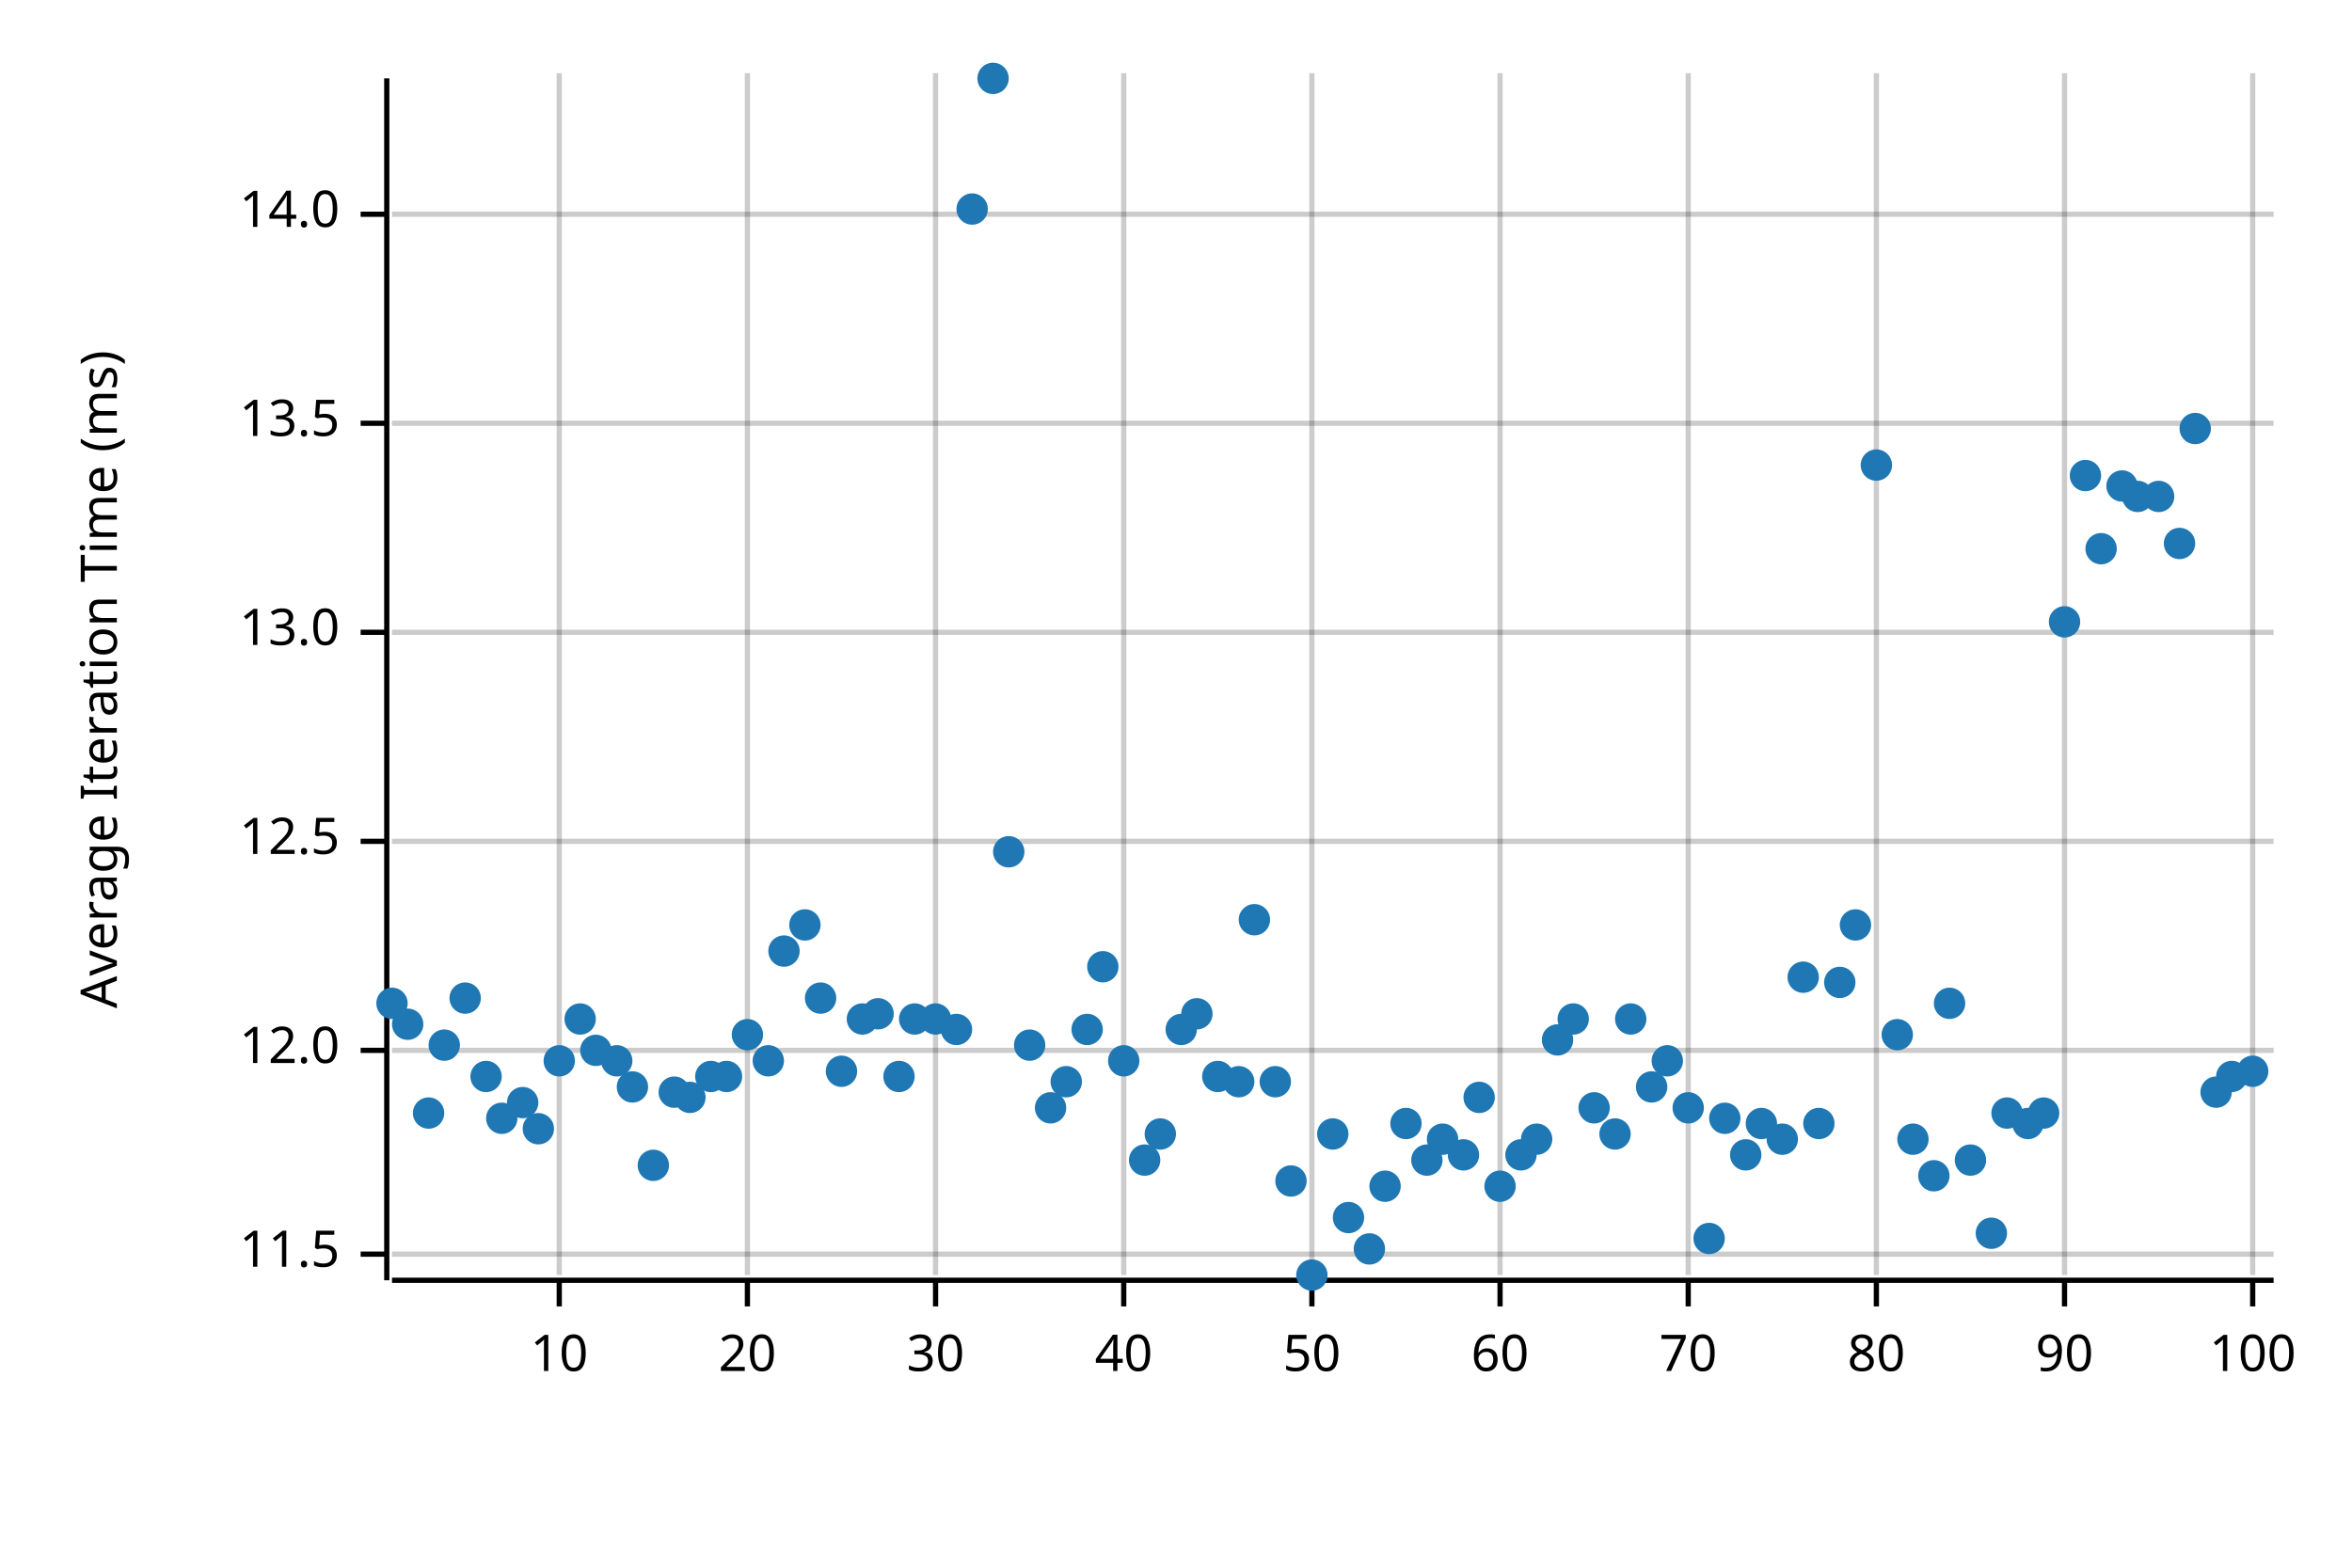
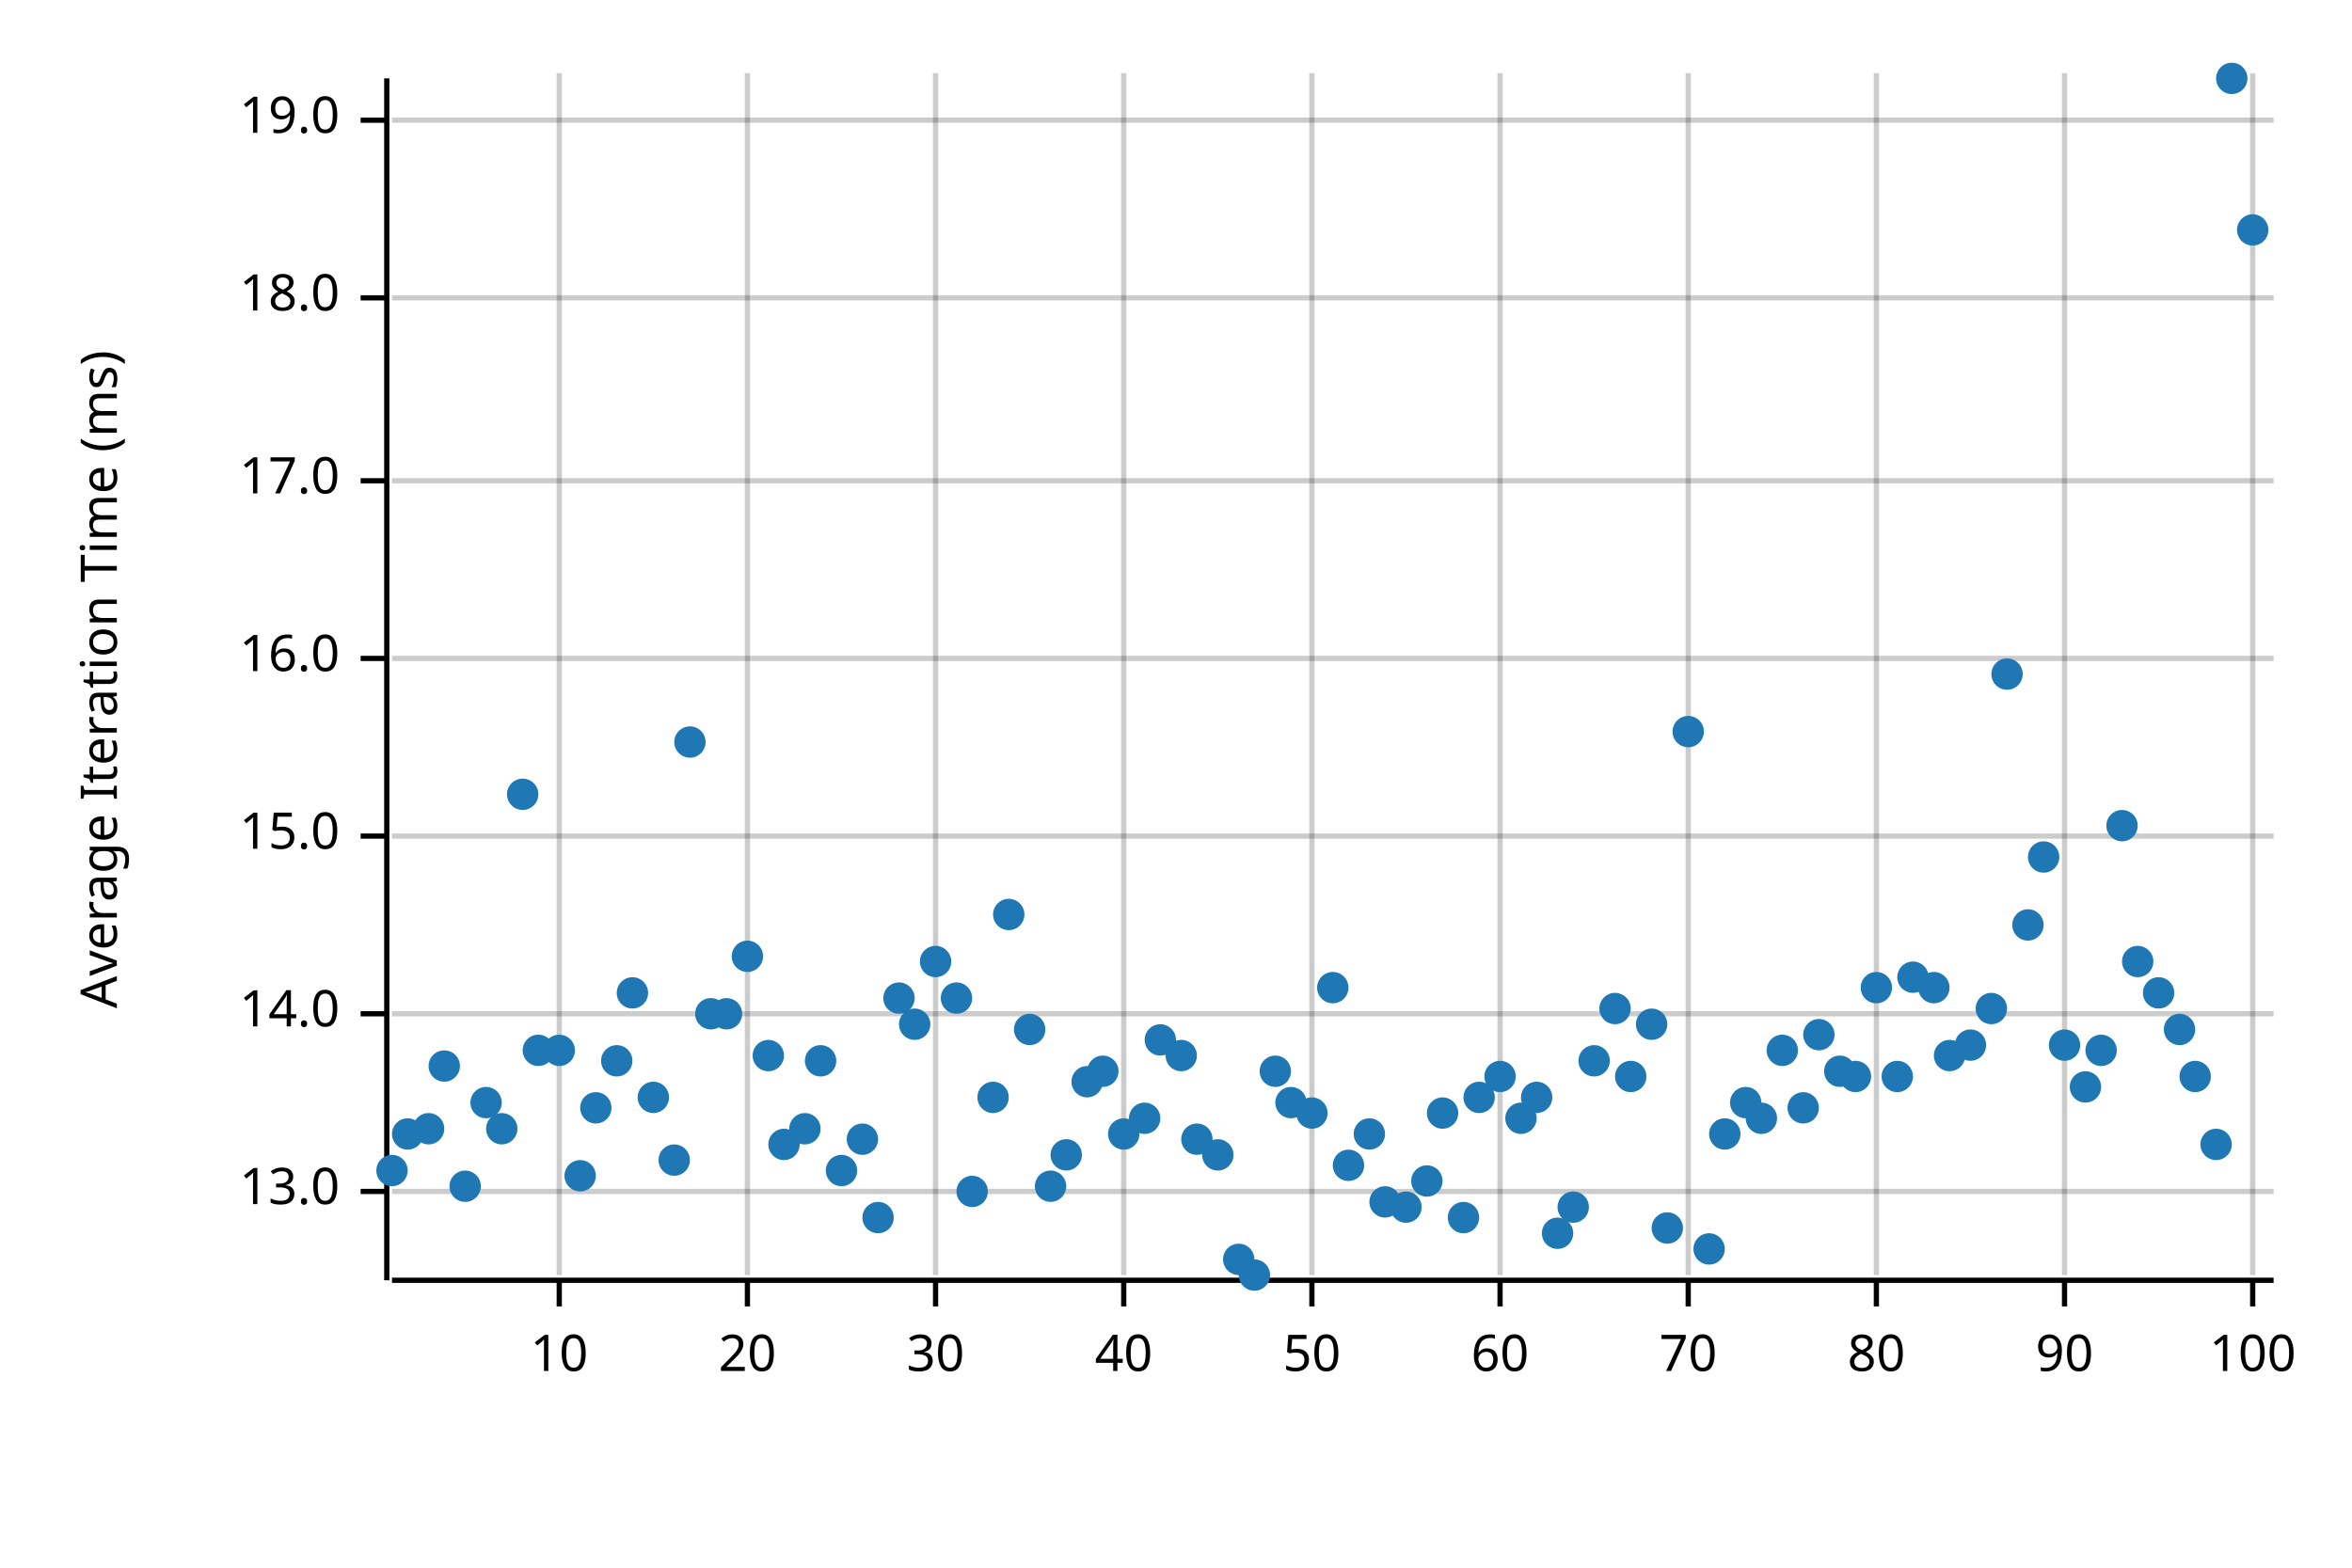
<svg xmlns="http://www.w3.org/2000/svg" width="450" height="300" viewBox="0 0 450 300">
  <text x="15" y="130" dy="0.76em" text-anchor="middle" font-family="sans-serif" font-size="9.677" opacity="1" fill="#000000" transform="rotate(270, 15, 130)">
Average Iteration Time (ms)
</text>
  <line opacity="0.2" stroke="#000000" stroke-width="1" x1="107" y1="244" x2="107" y2="14" />
  <line opacity="0.2" stroke="#000000" stroke-width="1" x1="143" y1="244" x2="143" y2="14" />
  <line opacity="0.2" stroke="#000000" stroke-width="1" x1="179" y1="244" x2="179" y2="14" />
  <line opacity="0.2" stroke="#000000" stroke-width="1" x1="215" y1="244" x2="215" y2="14" />
  <line opacity="0.2" stroke="#000000" stroke-width="1" x1="251" y1="244" x2="251" y2="14" />
  <line opacity="0.2" stroke="#000000" stroke-width="1" x1="287" y1="244" x2="287" y2="14" />
  <line opacity="0.2" stroke="#000000" stroke-width="1" x1="323" y1="244" x2="323" y2="14" />
  <line opacity="0.2" stroke="#000000" stroke-width="1" x1="359" y1="244" x2="359" y2="14" />
  <line opacity="0.2" stroke="#000000" stroke-width="1" x1="395" y1="244" x2="395" y2="14" />
  <line opacity="0.2" stroke="#000000" stroke-width="1" x1="431" y1="244" x2="431" y2="14" />
-   <line opacity="0.2" stroke="#000000" stroke-width="1" x1="75" y1="240" x2="435" y2="240" />
-   <line opacity="0.2" stroke="#000000" stroke-width="1" x1="75" y1="201" x2="435" y2="201" />
-   <line opacity="0.2" stroke="#000000" stroke-width="1" x1="75" y1="161" x2="435" y2="161" />
-   <line opacity="0.2" stroke="#000000" stroke-width="1" x1="75" y1="121" x2="435" y2="121" />
-   <line opacity="0.2" stroke="#000000" stroke-width="1" x1="75" y1="81" x2="435" y2="81" />
-   <line opacity="0.2" stroke="#000000" stroke-width="1" x1="75" y1="41" x2="435" y2="41" />
+   <line opacity="0.2" stroke="#000000" stroke-width="1" x1="75" y1="228" x2="435" y2="228" />
+   <line opacity="0.2" stroke="#000000" stroke-width="1" x1="75" y1="194" x2="435" y2="194" />
+   <line opacity="0.2" stroke="#000000" stroke-width="1" x1="75" y1="160" x2="435" y2="160" />
+   <line opacity="0.2" stroke="#000000" stroke-width="1" x1="75" y1="126" x2="435" y2="126" />
+   <line opacity="0.2" stroke="#000000" stroke-width="1" x1="75" y1="92" x2="435" y2="92" />
+   <line opacity="0.2" stroke="#000000" stroke-width="1" x1="75" y1="57" x2="435" y2="57" />
+   <line opacity="0.2" stroke="#000000" stroke-width="1" x1="75" y1="23" x2="435" y2="23" />
  <polyline fill="none" opacity="1" stroke="#000000" stroke-width="1" points="74,15 74,245 " />
-   <text x="65" y="240" dy="0.5ex" text-anchor="end" font-family="sans-serif" font-size="9.677" opacity="1" fill="#000000">
- 11.5
- </text>
-   <polyline fill="none" opacity="1" stroke="#000000" stroke-width="1" points="69,240 74,240 " />
-   <text x="65" y="201" dy="0.5ex" text-anchor="end" font-family="sans-serif" font-size="9.677" opacity="1" fill="#000000">
- 12.0
- </text>
-   <polyline fill="none" opacity="1" stroke="#000000" stroke-width="1" points="69,201 74,201 " />
-   <text x="65" y="161" dy="0.5ex" text-anchor="end" font-family="sans-serif" font-size="9.677" opacity="1" fill="#000000">
- 12.5
- </text>
-   <polyline fill="none" opacity="1" stroke="#000000" stroke-width="1" points="69,161 74,161 " />
-   <text x="65" y="121" dy="0.5ex" text-anchor="end" font-family="sans-serif" font-size="9.677" opacity="1" fill="#000000">
+   <text x="65" y="228" dy="0.5ex" text-anchor="end" font-family="sans-serif" font-size="9.677" opacity="1" fill="#000000">
13.0
</text>
-   <polyline fill="none" opacity="1" stroke="#000000" stroke-width="1" points="69,121 74,121 " />
-   <text x="65" y="81" dy="0.5ex" text-anchor="end" font-family="sans-serif" font-size="9.677" opacity="1" fill="#000000">
- 13.5
- </text>
-   <polyline fill="none" opacity="1" stroke="#000000" stroke-width="1" points="69,81 74,81 " />
-   <text x="65" y="41" dy="0.5ex" text-anchor="end" font-family="sans-serif" font-size="9.677" opacity="1" fill="#000000">
+   <polyline fill="none" opacity="1" stroke="#000000" stroke-width="1" points="69,228 74,228 " />
+   <text x="65" y="194" dy="0.5ex" text-anchor="end" font-family="sans-serif" font-size="9.677" opacity="1" fill="#000000">
14.0
</text>
-   <polyline fill="none" opacity="1" stroke="#000000" stroke-width="1" points="69,41 74,41 " />
+   <polyline fill="none" opacity="1" stroke="#000000" stroke-width="1" points="69,194 74,194 " />
+   <text x="65" y="160" dy="0.5ex" text-anchor="end" font-family="sans-serif" font-size="9.677" opacity="1" fill="#000000">
+ 15.0
+ </text>
+   <polyline fill="none" opacity="1" stroke="#000000" stroke-width="1" points="69,160 74,160 " />
+   <text x="65" y="126" dy="0.5ex" text-anchor="end" font-family="sans-serif" font-size="9.677" opacity="1" fill="#000000">
+ 16.0
+ </text>
+   <polyline fill="none" opacity="1" stroke="#000000" stroke-width="1" points="69,126 74,126 " />
+   <text x="65" y="92" dy="0.5ex" text-anchor="end" font-family="sans-serif" font-size="9.677" opacity="1" fill="#000000">
+ 17.0
+ </text>
+   <polyline fill="none" opacity="1" stroke="#000000" stroke-width="1" points="69,92 74,92 " />
+   <text x="65" y="57" dy="0.5ex" text-anchor="end" font-family="sans-serif" font-size="9.677" opacity="1" fill="#000000">
+ 18.0
+ </text>
+   <polyline fill="none" opacity="1" stroke="#000000" stroke-width="1" points="69,57 74,57 " />
+   <text x="65" y="23" dy="0.5ex" text-anchor="end" font-family="sans-serif" font-size="9.677" opacity="1" fill="#000000">
+ 19.0
+ </text>
+   <polyline fill="none" opacity="1" stroke="#000000" stroke-width="1" points="69,23 74,23 " />
  <polyline fill="none" opacity="1" stroke="#000000" stroke-width="1" points="75,245 435,245 " />
  <text x="107" y="255" dy="0.76em" text-anchor="middle" font-family="sans-serif" font-size="9.677" opacity="1" fill="#000000">
10
</text>
  <polyline fill="none" opacity="1" stroke="#000000" stroke-width="1" points="107,245 107,250 " />
  <text x="143" y="255" dy="0.76em" text-anchor="middle" font-family="sans-serif" font-size="9.677" opacity="1" fill="#000000">
20
</text>
  <polyline fill="none" opacity="1" stroke="#000000" stroke-width="1" points="143,245 143,250 " />
  <text x="179" y="255" dy="0.76em" text-anchor="middle" font-family="sans-serif" font-size="9.677" opacity="1" fill="#000000">
30
</text>
  <polyline fill="none" opacity="1" stroke="#000000" stroke-width="1" points="179,245 179,250 " />
  <text x="215" y="255" dy="0.76em" text-anchor="middle" font-family="sans-serif" font-size="9.677" opacity="1" fill="#000000">
40
</text>
  <polyline fill="none" opacity="1" stroke="#000000" stroke-width="1" points="215,245 215,250 " />
  <text x="251" y="255" dy="0.76em" text-anchor="middle" font-family="sans-serif" font-size="9.677" opacity="1" fill="#000000">
50
</text>
  <polyline fill="none" opacity="1" stroke="#000000" stroke-width="1" points="251,245 251,250 " />
  <text x="287" y="255" dy="0.76em" text-anchor="middle" font-family="sans-serif" font-size="9.677" opacity="1" fill="#000000">
60
</text>
  <polyline fill="none" opacity="1" stroke="#000000" stroke-width="1" points="287,245 287,250 " />
  <text x="323" y="255" dy="0.76em" text-anchor="middle" font-family="sans-serif" font-size="9.677" opacity="1" fill="#000000">
70
</text>
  <polyline fill="none" opacity="1" stroke="#000000" stroke-width="1" points="323,245 323,250 " />
  <text x="359" y="255" dy="0.76em" text-anchor="middle" font-family="sans-serif" font-size="9.677" opacity="1" fill="#000000">
80
</text>
  <polyline fill="none" opacity="1" stroke="#000000" stroke-width="1" points="359,245 359,250 " />
  <text x="395" y="255" dy="0.76em" text-anchor="middle" font-family="sans-serif" font-size="9.677" opacity="1" fill="#000000">
90
</text>
  <polyline fill="none" opacity="1" stroke="#000000" stroke-width="1" points="395,245 395,250 " />
  <text x="431" y="255" dy="0.76em" text-anchor="middle" font-family="sans-serif" font-size="9.677" opacity="1" fill="#000000">
100
</text>
  <polyline fill="none" opacity="1" stroke="#000000" stroke-width="1" points="431,245 431,250 " />
-   <circle cx="75" cy="192" r="3" opacity="1" fill="#1F78B4" stroke="none" stroke-width="1" />
-   <circle cx="78" cy="196" r="3" opacity="1" fill="#1F78B4" stroke="none" stroke-width="1" />
-   <circle cx="82" cy="213" r="3" opacity="1" fill="#1F78B4" stroke="none" stroke-width="1" />
-   <circle cx="85" cy="200" r="3" opacity="1" fill="#1F78B4" stroke="none" stroke-width="1" />
-   <circle cx="89" cy="191" r="3" opacity="1" fill="#1F78B4" stroke="none" stroke-width="1" />
-   <circle cx="93" cy="206" r="3" opacity="1" fill="#1F78B4" stroke="none" stroke-width="1" />
-   <circle cx="96" cy="214" r="3" opacity="1" fill="#1F78B4" stroke="none" stroke-width="1" />
-   <circle cx="100" cy="211" r="3" opacity="1" fill="#1F78B4" stroke="none" stroke-width="1" />
-   <circle cx="103" cy="216" r="3" opacity="1" fill="#1F78B4" stroke="none" stroke-width="1" />
-   <circle cx="107" cy="203" r="3" opacity="1" fill="#1F78B4" stroke="none" stroke-width="1" />
-   <circle cx="111" cy="195" r="3" opacity="1" fill="#1F78B4" stroke="none" stroke-width="1" />
-   <circle cx="114" cy="201" r="3" opacity="1" fill="#1F78B4" stroke="none" stroke-width="1" />
+   <circle cx="75" cy="224" r="3" opacity="1" fill="#1F78B4" stroke="none" stroke-width="1" />
+   <circle cx="78" cy="217" r="3" opacity="1" fill="#1F78B4" stroke="none" stroke-width="1" />
+   <circle cx="82" cy="216" r="3" opacity="1" fill="#1F78B4" stroke="none" stroke-width="1" />
+   <circle cx="85" cy="204" r="3" opacity="1" fill="#1F78B4" stroke="none" stroke-width="1" />
+   <circle cx="89" cy="227" r="3" opacity="1" fill="#1F78B4" stroke="none" stroke-width="1" />
+   <circle cx="93" cy="211" r="3" opacity="1" fill="#1F78B4" stroke="none" stroke-width="1" />
+   <circle cx="96" cy="216" r="3" opacity="1" fill="#1F78B4" stroke="none" stroke-width="1" />
+   <circle cx="100" cy="152" r="3" opacity="1" fill="#1F78B4" stroke="none" stroke-width="1" />
+   <circle cx="103" cy="201" r="3" opacity="1" fill="#1F78B4" stroke="none" stroke-width="1" />
+   <circle cx="107" cy="201" r="3" opacity="1" fill="#1F78B4" stroke="none" stroke-width="1" />
+   <circle cx="111" cy="225" r="3" opacity="1" fill="#1F78B4" stroke="none" stroke-width="1" />
+   <circle cx="114" cy="212" r="3" opacity="1" fill="#1F78B4" stroke="none" stroke-width="1" />
  <circle cx="118" cy="203" r="3" opacity="1" fill="#1F78B4" stroke="none" stroke-width="1" />
-   <circle cx="121" cy="208" r="3" opacity="1" fill="#1F78B4" stroke="none" stroke-width="1" />
-   <circle cx="125" cy="223" r="3" opacity="1" fill="#1F78B4" stroke="none" stroke-width="1" />
-   <circle cx="129" cy="209" r="3" opacity="1" fill="#1F78B4" stroke="none" stroke-width="1" />
-   <circle cx="132" cy="210" r="3" opacity="1" fill="#1F78B4" stroke="none" stroke-width="1" />
-   <circle cx="136" cy="206" r="3" opacity="1" fill="#1F78B4" stroke="none" stroke-width="1" />
-   <circle cx="139" cy="206" r="3" opacity="1" fill="#1F78B4" stroke="none" stroke-width="1" />
-   <circle cx="143" cy="198" r="3" opacity="1" fill="#1F78B4" stroke="none" stroke-width="1" />
-   <circle cx="147" cy="203" r="3" opacity="1" fill="#1F78B4" stroke="none" stroke-width="1" />
-   <circle cx="150" cy="182" r="3" opacity="1" fill="#1F78B4" stroke="none" stroke-width="1" />
-   <circle cx="154" cy="177" r="3" opacity="1" fill="#1F78B4" stroke="none" stroke-width="1" />
-   <circle cx="157" cy="191" r="3" opacity="1" fill="#1F78B4" stroke="none" stroke-width="1" />
-   <circle cx="161" cy="205" r="3" opacity="1" fill="#1F78B4" stroke="none" stroke-width="1" />
-   <circle cx="165" cy="195" r="3" opacity="1" fill="#1F78B4" stroke="none" stroke-width="1" />
-   <circle cx="168" cy="194" r="3" opacity="1" fill="#1F78B4" stroke="none" stroke-width="1" />
-   <circle cx="172" cy="206" r="3" opacity="1" fill="#1F78B4" stroke="none" stroke-width="1" />
-   <circle cx="175" cy="195" r="3" opacity="1" fill="#1F78B4" stroke="none" stroke-width="1" />
-   <circle cx="179" cy="195" r="3" opacity="1" fill="#1F78B4" stroke="none" stroke-width="1" />
-   <circle cx="183" cy="197" r="3" opacity="1" fill="#1F78B4" stroke="none" stroke-width="1" />
-   <circle cx="186" cy="40" r="3" opacity="1" fill="#1F78B4" stroke="none" stroke-width="1" />
-   <circle cx="190" cy="15" r="3" opacity="1" fill="#1F78B4" stroke="none" stroke-width="1" />
-   <circle cx="193" cy="163" r="3" opacity="1" fill="#1F78B4" stroke="none" stroke-width="1" />
-   <circle cx="197" cy="200" r="3" opacity="1" fill="#1F78B4" stroke="none" stroke-width="1" />
-   <circle cx="201" cy="212" r="3" opacity="1" fill="#1F78B4" stroke="none" stroke-width="1" />
-   <circle cx="204" cy="207" r="3" opacity="1" fill="#1F78B4" stroke="none" stroke-width="1" />
-   <circle cx="208" cy="197" r="3" opacity="1" fill="#1F78B4" stroke="none" stroke-width="1" />
-   <circle cx="211" cy="185" r="3" opacity="1" fill="#1F78B4" stroke="none" stroke-width="1" />
-   <circle cx="215" cy="203" r="3" opacity="1" fill="#1F78B4" stroke="none" stroke-width="1" />
-   <circle cx="219" cy="222" r="3" opacity="1" fill="#1F78B4" stroke="none" stroke-width="1" />
-   <circle cx="222" cy="217" r="3" opacity="1" fill="#1F78B4" stroke="none" stroke-width="1" />
-   <circle cx="226" cy="197" r="3" opacity="1" fill="#1F78B4" stroke="none" stroke-width="1" />
-   <circle cx="229" cy="194" r="3" opacity="1" fill="#1F78B4" stroke="none" stroke-width="1" />
-   <circle cx="233" cy="206" r="3" opacity="1" fill="#1F78B4" stroke="none" stroke-width="1" />
-   <circle cx="237" cy="207" r="3" opacity="1" fill="#1F78B4" stroke="none" stroke-width="1" />
-   <circle cx="240" cy="176" r="3" opacity="1" fill="#1F78B4" stroke="none" stroke-width="1" />
-   <circle cx="244" cy="207" r="3" opacity="1" fill="#1F78B4" stroke="none" stroke-width="1" />
-   <circle cx="247" cy="226" r="3" opacity="1" fill="#1F78B4" stroke="none" stroke-width="1" />
-   <circle cx="251" cy="244" r="3" opacity="1" fill="#1F78B4" stroke="none" stroke-width="1" />
-   <circle cx="255" cy="217" r="3" opacity="1" fill="#1F78B4" stroke="none" stroke-width="1" />
-   <circle cx="258" cy="233" r="3" opacity="1" fill="#1F78B4" stroke="none" stroke-width="1" />
-   <circle cx="262" cy="239" r="3" opacity="1" fill="#1F78B4" stroke="none" stroke-width="1" />
-   <circle cx="265" cy="227" r="3" opacity="1" fill="#1F78B4" stroke="none" stroke-width="1" />
-   <circle cx="269" cy="215" r="3" opacity="1" fill="#1F78B4" stroke="none" stroke-width="1" />
-   <circle cx="273" cy="222" r="3" opacity="1" fill="#1F78B4" stroke="none" stroke-width="1" />
-   <circle cx="276" cy="218" r="3" opacity="1" fill="#1F78B4" stroke="none" stroke-width="1" />
-   <circle cx="280" cy="221" r="3" opacity="1" fill="#1F78B4" stroke="none" stroke-width="1" />
+   <circle cx="121" cy="190" r="3" opacity="1" fill="#1F78B4" stroke="none" stroke-width="1" />
+   <circle cx="125" cy="210" r="3" opacity="1" fill="#1F78B4" stroke="none" stroke-width="1" />
+   <circle cx="129" cy="222" r="3" opacity="1" fill="#1F78B4" stroke="none" stroke-width="1" />
+   <circle cx="132" cy="142" r="3" opacity="1" fill="#1F78B4" stroke="none" stroke-width="1" />
+   <circle cx="136" cy="194" r="3" opacity="1" fill="#1F78B4" stroke="none" stroke-width="1" />
+   <circle cx="139" cy="194" r="3" opacity="1" fill="#1F78B4" stroke="none" stroke-width="1" />
+   <circle cx="143" cy="183" r="3" opacity="1" fill="#1F78B4" stroke="none" stroke-width="1" />
+   <circle cx="147" cy="202" r="3" opacity="1" fill="#1F78B4" stroke="none" stroke-width="1" />
+   <circle cx="150" cy="219" r="3" opacity="1" fill="#1F78B4" stroke="none" stroke-width="1" />
+   <circle cx="154" cy="216" r="3" opacity="1" fill="#1F78B4" stroke="none" stroke-width="1" />
+   <circle cx="157" cy="203" r="3" opacity="1" fill="#1F78B4" stroke="none" stroke-width="1" />
+   <circle cx="161" cy="224" r="3" opacity="1" fill="#1F78B4" stroke="none" stroke-width="1" />
+   <circle cx="165" cy="218" r="3" opacity="1" fill="#1F78B4" stroke="none" stroke-width="1" />
+   <circle cx="168" cy="233" r="3" opacity="1" fill="#1F78B4" stroke="none" stroke-width="1" />
+   <circle cx="172" cy="191" r="3" opacity="1" fill="#1F78B4" stroke="none" stroke-width="1" />
+   <circle cx="175" cy="196" r="3" opacity="1" fill="#1F78B4" stroke="none" stroke-width="1" />
+   <circle cx="179" cy="184" r="3" opacity="1" fill="#1F78B4" stroke="none" stroke-width="1" />
+   <circle cx="183" cy="191" r="3" opacity="1" fill="#1F78B4" stroke="none" stroke-width="1" />
+   <circle cx="186" cy="228" r="3" opacity="1" fill="#1F78B4" stroke="none" stroke-width="1" />
+   <circle cx="190" cy="210" r="3" opacity="1" fill="#1F78B4" stroke="none" stroke-width="1" />
+   <circle cx="193" cy="175" r="3" opacity="1" fill="#1F78B4" stroke="none" stroke-width="1" />
+   <circle cx="197" cy="197" r="3" opacity="1" fill="#1F78B4" stroke="none" stroke-width="1" />
+   <circle cx="201" cy="227" r="3" opacity="1" fill="#1F78B4" stroke="none" stroke-width="1" />
+   <circle cx="204" cy="221" r="3" opacity="1" fill="#1F78B4" stroke="none" stroke-width="1" />
+   <circle cx="208" cy="207" r="3" opacity="1" fill="#1F78B4" stroke="none" stroke-width="1" />
+   <circle cx="211" cy="205" r="3" opacity="1" fill="#1F78B4" stroke="none" stroke-width="1" />
+   <circle cx="215" cy="217" r="3" opacity="1" fill="#1F78B4" stroke="none" stroke-width="1" />
+   <circle cx="219" cy="214" r="3" opacity="1" fill="#1F78B4" stroke="none" stroke-width="1" />
+   <circle cx="222" cy="199" r="3" opacity="1" fill="#1F78B4" stroke="none" stroke-width="1" />
+   <circle cx="226" cy="202" r="3" opacity="1" fill="#1F78B4" stroke="none" stroke-width="1" />
+   <circle cx="229" cy="218" r="3" opacity="1" fill="#1F78B4" stroke="none" stroke-width="1" />
+   <circle cx="233" cy="221" r="3" opacity="1" fill="#1F78B4" stroke="none" stroke-width="1" />
+   <circle cx="237" cy="241" r="3" opacity="1" fill="#1F78B4" stroke="none" stroke-width="1" />
+   <circle cx="240" cy="244" r="3" opacity="1" fill="#1F78B4" stroke="none" stroke-width="1" />
+   <circle cx="244" cy="205" r="3" opacity="1" fill="#1F78B4" stroke="none" stroke-width="1" />
+   <circle cx="247" cy="211" r="3" opacity="1" fill="#1F78B4" stroke="none" stroke-width="1" />
+   <circle cx="251" cy="213" r="3" opacity="1" fill="#1F78B4" stroke="none" stroke-width="1" />
+   <circle cx="255" cy="189" r="3" opacity="1" fill="#1F78B4" stroke="none" stroke-width="1" />
+   <circle cx="258" cy="223" r="3" opacity="1" fill="#1F78B4" stroke="none" stroke-width="1" />
+   <circle cx="262" cy="217" r="3" opacity="1" fill="#1F78B4" stroke="none" stroke-width="1" />
+   <circle cx="265" cy="230" r="3" opacity="1" fill="#1F78B4" stroke="none" stroke-width="1" />
+   <circle cx="269" cy="231" r="3" opacity="1" fill="#1F78B4" stroke="none" stroke-width="1" />
+   <circle cx="273" cy="226" r="3" opacity="1" fill="#1F78B4" stroke="none" stroke-width="1" />
+   <circle cx="276" cy="213" r="3" opacity="1" fill="#1F78B4" stroke="none" stroke-width="1" />
+   <circle cx="280" cy="233" r="3" opacity="1" fill="#1F78B4" stroke="none" stroke-width="1" />
  <circle cx="283" cy="210" r="3" opacity="1" fill="#1F78B4" stroke="none" stroke-width="1" />
-   <circle cx="287" cy="227" r="3" opacity="1" fill="#1F78B4" stroke="none" stroke-width="1" />
-   <circle cx="291" cy="221" r="3" opacity="1" fill="#1F78B4" stroke="none" stroke-width="1" />
-   <circle cx="294" cy="218" r="3" opacity="1" fill="#1F78B4" stroke="none" stroke-width="1" />
-   <circle cx="298" cy="199" r="3" opacity="1" fill="#1F78B4" stroke="none" stroke-width="1" />
-   <circle cx="301" cy="195" r="3" opacity="1" fill="#1F78B4" stroke="none" stroke-width="1" />
-   <circle cx="305" cy="212" r="3" opacity="1" fill="#1F78B4" stroke="none" stroke-width="1" />
-   <circle cx="309" cy="217" r="3" opacity="1" fill="#1F78B4" stroke="none" stroke-width="1" />
-   <circle cx="312" cy="195" r="3" opacity="1" fill="#1F78B4" stroke="none" stroke-width="1" />
-   <circle cx="316" cy="208" r="3" opacity="1" fill="#1F78B4" stroke="none" stroke-width="1" />
-   <circle cx="319" cy="203" r="3" opacity="1" fill="#1F78B4" stroke="none" stroke-width="1" />
-   <circle cx="323" cy="212" r="3" opacity="1" fill="#1F78B4" stroke="none" stroke-width="1" />
-   <circle cx="327" cy="237" r="3" opacity="1" fill="#1F78B4" stroke="none" stroke-width="1" />
-   <circle cx="330" cy="214" r="3" opacity="1" fill="#1F78B4" stroke="none" stroke-width="1" />
-   <circle cx="334" cy="221" r="3" opacity="1" fill="#1F78B4" stroke="none" stroke-width="1" />
-   <circle cx="337" cy="215" r="3" opacity="1" fill="#1F78B4" stroke="none" stroke-width="1" />
-   <circle cx="341" cy="218" r="3" opacity="1" fill="#1F78B4" stroke="none" stroke-width="1" />
-   <circle cx="345" cy="187" r="3" opacity="1" fill="#1F78B4" stroke="none" stroke-width="1" />
-   <circle cx="348" cy="215" r="3" opacity="1" fill="#1F78B4" stroke="none" stroke-width="1" />
-   <circle cx="352" cy="188" r="3" opacity="1" fill="#1F78B4" stroke="none" stroke-width="1" />
-   <circle cx="355" cy="177" r="3" opacity="1" fill="#1F78B4" stroke="none" stroke-width="1" />
-   <circle cx="359" cy="89" r="3" opacity="1" fill="#1F78B4" stroke="none" stroke-width="1" />
-   <circle cx="363" cy="198" r="3" opacity="1" fill="#1F78B4" stroke="none" stroke-width="1" />
-   <circle cx="366" cy="218" r="3" opacity="1" fill="#1F78B4" stroke="none" stroke-width="1" />
-   <circle cx="370" cy="225" r="3" opacity="1" fill="#1F78B4" stroke="none" stroke-width="1" />
-   <circle cx="373" cy="192" r="3" opacity="1" fill="#1F78B4" stroke="none" stroke-width="1" />
-   <circle cx="377" cy="222" r="3" opacity="1" fill="#1F78B4" stroke="none" stroke-width="1" />
-   <circle cx="381" cy="236" r="3" opacity="1" fill="#1F78B4" stroke="none" stroke-width="1" />
-   <circle cx="384" cy="213" r="3" opacity="1" fill="#1F78B4" stroke="none" stroke-width="1" />
-   <circle cx="388" cy="215" r="3" opacity="1" fill="#1F78B4" stroke="none" stroke-width="1" />
-   <circle cx="391" cy="213" r="3" opacity="1" fill="#1F78B4" stroke="none" stroke-width="1" />
-   <circle cx="395" cy="119" r="3" opacity="1" fill="#1F78B4" stroke="none" stroke-width="1" />
-   <circle cx="399" cy="91" r="3" opacity="1" fill="#1F78B4" stroke="none" stroke-width="1" />
-   <circle cx="402" cy="105" r="3" opacity="1" fill="#1F78B4" stroke="none" stroke-width="1" />
-   <circle cx="406" cy="93" r="3" opacity="1" fill="#1F78B4" stroke="none" stroke-width="1" />
-   <circle cx="409" cy="95" r="3" opacity="1" fill="#1F78B4" stroke="none" stroke-width="1" />
-   <circle cx="413" cy="95" r="3" opacity="1" fill="#1F78B4" stroke="none" stroke-width="1" />
-   <circle cx="417" cy="104" r="3" opacity="1" fill="#1F78B4" stroke="none" stroke-width="1" />
-   <circle cx="420" cy="82" r="3" opacity="1" fill="#1F78B4" stroke="none" stroke-width="1" />
-   <circle cx="424" cy="209" r="3" opacity="1" fill="#1F78B4" stroke="none" stroke-width="1" />
-   <circle cx="427" cy="206" r="3" opacity="1" fill="#1F78B4" stroke="none" stroke-width="1" />
-   <circle cx="431" cy="205" r="3" opacity="1" fill="#1F78B4" stroke="none" stroke-width="1" />
+   <circle cx="287" cy="206" r="3" opacity="1" fill="#1F78B4" stroke="none" stroke-width="1" />
+   <circle cx="291" cy="214" r="3" opacity="1" fill="#1F78B4" stroke="none" stroke-width="1" />
+   <circle cx="294" cy="210" r="3" opacity="1" fill="#1F78B4" stroke="none" stroke-width="1" />
+   <circle cx="298" cy="236" r="3" opacity="1" fill="#1F78B4" stroke="none" stroke-width="1" />
+   <circle cx="301" cy="231" r="3" opacity="1" fill="#1F78B4" stroke="none" stroke-width="1" />
+   <circle cx="305" cy="203" r="3" opacity="1" fill="#1F78B4" stroke="none" stroke-width="1" />
+   <circle cx="309" cy="193" r="3" opacity="1" fill="#1F78B4" stroke="none" stroke-width="1" />
+   <circle cx="312" cy="206" r="3" opacity="1" fill="#1F78B4" stroke="none" stroke-width="1" />
+   <circle cx="316" cy="196" r="3" opacity="1" fill="#1F78B4" stroke="none" stroke-width="1" />
+   <circle cx="319" cy="235" r="3" opacity="1" fill="#1F78B4" stroke="none" stroke-width="1" />
+   <circle cx="323" cy="140" r="3" opacity="1" fill="#1F78B4" stroke="none" stroke-width="1" />
+   <circle cx="327" cy="239" r="3" opacity="1" fill="#1F78B4" stroke="none" stroke-width="1" />
+   <circle cx="330" cy="217" r="3" opacity="1" fill="#1F78B4" stroke="none" stroke-width="1" />
+   <circle cx="334" cy="211" r="3" opacity="1" fill="#1F78B4" stroke="none" stroke-width="1" />
+   <circle cx="337" cy="214" r="3" opacity="1" fill="#1F78B4" stroke="none" stroke-width="1" />
+   <circle cx="341" cy="201" r="3" opacity="1" fill="#1F78B4" stroke="none" stroke-width="1" />
+   <circle cx="345" cy="212" r="3" opacity="1" fill="#1F78B4" stroke="none" stroke-width="1" />
+   <circle cx="348" cy="198" r="3" opacity="1" fill="#1F78B4" stroke="none" stroke-width="1" />
+   <circle cx="352" cy="205" r="3" opacity="1" fill="#1F78B4" stroke="none" stroke-width="1" />
+   <circle cx="355" cy="206" r="3" opacity="1" fill="#1F78B4" stroke="none" stroke-width="1" />
+   <circle cx="359" cy="189" r="3" opacity="1" fill="#1F78B4" stroke="none" stroke-width="1" />
+   <circle cx="363" cy="206" r="3" opacity="1" fill="#1F78B4" stroke="none" stroke-width="1" />
+   <circle cx="366" cy="187" r="3" opacity="1" fill="#1F78B4" stroke="none" stroke-width="1" />
+   <circle cx="370" cy="189" r="3" opacity="1" fill="#1F78B4" stroke="none" stroke-width="1" />
+   <circle cx="373" cy="202" r="3" opacity="1" fill="#1F78B4" stroke="none" stroke-width="1" />
+   <circle cx="377" cy="200" r="3" opacity="1" fill="#1F78B4" stroke="none" stroke-width="1" />
+   <circle cx="381" cy="193" r="3" opacity="1" fill="#1F78B4" stroke="none" stroke-width="1" />
+   <circle cx="384" cy="129" r="3" opacity="1" fill="#1F78B4" stroke="none" stroke-width="1" />
+   <circle cx="388" cy="177" r="3" opacity="1" fill="#1F78B4" stroke="none" stroke-width="1" />
+   <circle cx="391" cy="164" r="3" opacity="1" fill="#1F78B4" stroke="none" stroke-width="1" />
+   <circle cx="395" cy="200" r="3" opacity="1" fill="#1F78B4" stroke="none" stroke-width="1" />
+   <circle cx="399" cy="208" r="3" opacity="1" fill="#1F78B4" stroke="none" stroke-width="1" />
+   <circle cx="402" cy="201" r="3" opacity="1" fill="#1F78B4" stroke="none" stroke-width="1" />
+   <circle cx="406" cy="158" r="3" opacity="1" fill="#1F78B4" stroke="none" stroke-width="1" />
+   <circle cx="409" cy="184" r="3" opacity="1" fill="#1F78B4" stroke="none" stroke-width="1" />
+   <circle cx="413" cy="190" r="3" opacity="1" fill="#1F78B4" stroke="none" stroke-width="1" />
+   <circle cx="417" cy="197" r="3" opacity="1" fill="#1F78B4" stroke="none" stroke-width="1" />
+   <circle cx="420" cy="206" r="3" opacity="1" fill="#1F78B4" stroke="none" stroke-width="1" />
+   <circle cx="424" cy="219" r="3" opacity="1" fill="#1F78B4" stroke="none" stroke-width="1" />
+   <circle cx="427" cy="15" r="3" opacity="1" fill="#1F78B4" stroke="none" stroke-width="1" />
+   <circle cx="431" cy="44" r="3" opacity="1" fill="#1F78B4" stroke="none" stroke-width="1" />
</svg>
